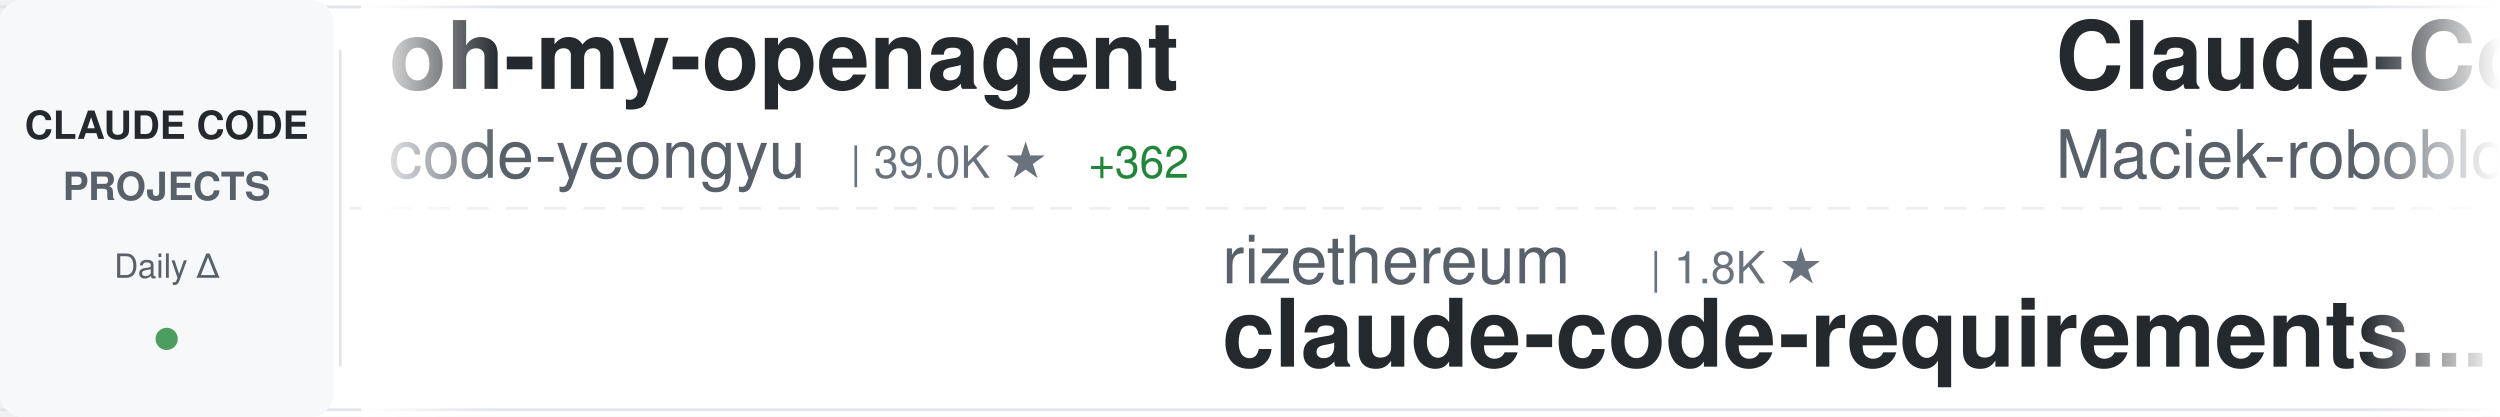
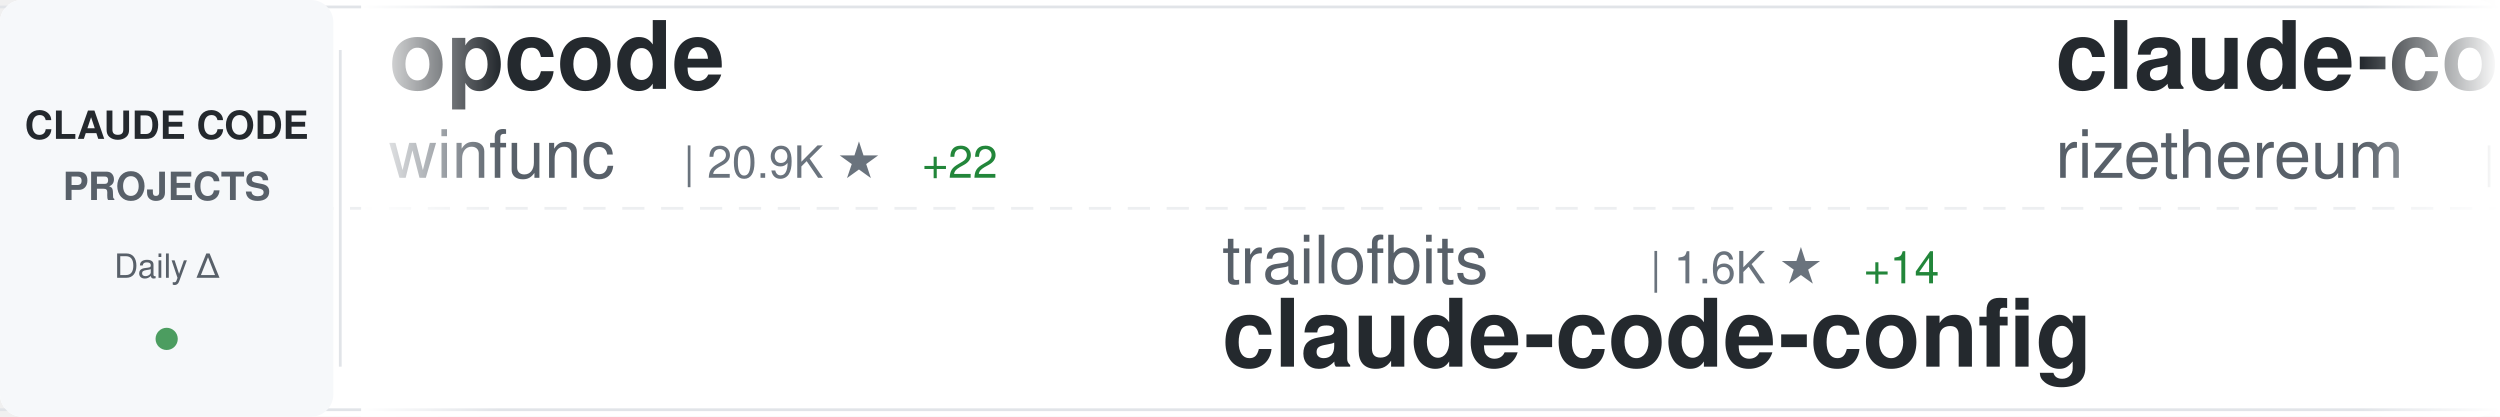
<svg xmlns="http://www.w3.org/2000/svg" width="900" height="150">
  <defs>
    <linearGradient id="awesomeLeftFade" x1="0%" y1="0%" x2="100%" y2="0%">
      <stop offset="0%" style="stop-color:#ffffff;stop-opacity:1" />
      <stop offset="100%" style="stop-color:#ffffff;stop-opacity:0" />
    </linearGradient>
    <linearGradient id="awesomeRightFade" x1="0%" y1="0%" x2="100%" y2="0%">
      <stop offset="0%" style="stop-color:#ffffff;stop-opacity:0" />
      <stop offset="100%" style="stop-color:#ffffff;stop-opacity:1" />
    </linearGradient>
  </defs>
  <rect width="900" height="150" fill="#ffffff" rx="8" />
  <rect x="0" y="2" width="900" height="1" fill="#e1e4e8" />
  <rect x="0" y="147" width="900" height="1" fill="#e1e4e8" />
  <line x1="0" y1="75" x2="900" y2="75" stroke="#e1e4e8" stroke-width="1" stroke-dasharray="8 6" opacity="0.6" />
  <rect x="0" y="0" width="120" height="150" fill="#f6f8fa" rx="8" />
  <text x="60" y="50" font-family="-apple-system, BlinkMacSystemFont, 'Segoe UI', Helvetica, Arial, sans-serif" font-size="14" font-weight="600" fill="#24292e" text-anchor="middle">CLAUDE CODE</text>
  <text x="60" y="72" font-family="-apple-system, BlinkMacSystemFont, 'Segoe UI', Helvetica, Arial, sans-serif" font-size="14" font-weight="600" fill="#586069" text-anchor="middle">PROJECTS</text>
  <text x="60" y="100" font-family="-apple-system, BlinkMacSystemFont, 'Segoe UI', Helvetica, Arial, sans-serif" font-size="12" font-weight="500" fill="#586069" text-anchor="middle">Daily Δ</text>
  <circle cx="60" cy="122" r="4" fill="#22863a" opacity="0.8" />
  <rect x="122" y="18" width="1" height="114" fill="#e1e4e8" />
  <clipPath id="awesomeTickerClip">
    <rect x="130" y="0" width="770" height="150" />
  </clipPath>
  <g clip-path="url(#awesomeTickerClip)">
    <g id="awesomeTickerItems">
      <animateTransform attributeName="transform" attributeType="XML" type="translate" from="0 0" to="-3000 0" dur="54s" repeatCount="indefinite" />
      <g transform="translate(0, 0)">
-         <text x="140" y="32" font-family="-apple-system, BlinkMacSystemFont, 'Segoe UI', Helvetica, Arial, sans-serif" font-size="34" font-weight="600" fill="#24292e">oh-my-openagent</text>
-         <text x="140" y="64" font-family="-apple-system, BlinkMacSystemFont, 'Segoe UI', Helvetica, Arial, sans-serif" font-size="24" font-weight="400" fill="#586069">code-yeongyu</text>
-         <text x="306" y="64" font-family="-apple-system, BlinkMacSystemFont, 'Segoe UI', Helvetica, Arial, sans-serif" font-size="16" font-weight="500" fill="#6a737d">| 39.0K ★</text>
-         <text x="392" y="64" font-family="-apple-system, BlinkMacSystemFont, 'Segoe UI', Helvetica, Arial, sans-serif" font-size="16" font-weight="500" fill="#22863a"> +362</text>
+         <text x="140" y="32" font-family="-apple-system, BlinkMacSystemFont, 'Segoe UI', Helvetica, Arial, sans-serif" font-size="34" font-weight="600" fill="#24292e">opcode</text>
+         <text x="140" y="64" font-family="-apple-system, BlinkMacSystemFont, 'Segoe UI', Helvetica, Arial, sans-serif" font-size="24" font-weight="400" fill="#586069">winfunc</text>
+         <text x="246" y="64" font-family="-apple-system, BlinkMacSystemFont, 'Segoe UI', Helvetica, Arial, sans-serif" font-size="16" font-weight="500" fill="#6a737d">| 20.9K ★</text>
+         <text x="332" y="64" font-family="-apple-system, BlinkMacSystemFont, 'Segoe UI', Helvetica, Arial, sans-serif" font-size="16" font-weight="500" fill="#22863a"> +22</text>
      </g>
      <g transform="translate(300, 0)">
-         <text x="140" y="102" font-family="-apple-system, BlinkMacSystemFont, 'Segoe UI', Helvetica, Arial, sans-serif" font-size="24" font-weight="400" fill="#586069">rizethereum</text>
-         <text x="294" y="102" font-family="-apple-system, BlinkMacSystemFont, 'Segoe UI', Helvetica, Arial, sans-serif" font-size="16" font-weight="500" fill="#6a737d">| 1.8K ★</text>
-         <text x="140" y="132" font-family="-apple-system, BlinkMacSystemFont, 'Segoe UI', Helvetica, Arial, sans-serif" font-size="34" font-weight="600" fill="#24292e">claude-code-requirements...</text>
+         <text x="140" y="102" font-family="-apple-system, BlinkMacSystemFont, 'Segoe UI', Helvetica, Arial, sans-serif" font-size="24" font-weight="400" fill="#586069">trailofbits</text>
+         <text x="294" y="102" font-family="-apple-system, BlinkMacSystemFont, 'Segoe UI', Helvetica, Arial, sans-serif" font-size="16" font-weight="500" fill="#6a737d">| 1.6K ★</text>
+         <text x="371" y="102" font-family="-apple-system, BlinkMacSystemFont, 'Segoe UI', Helvetica, Arial, sans-serif" font-size="16" font-weight="500" fill="#22863a"> +14</text>
+         <text x="140" y="132" font-family="-apple-system, BlinkMacSystemFont, 'Segoe UI', Helvetica, Arial, sans-serif" font-size="34" font-weight="600" fill="#24292e">claude-code-config</text>
      </g>
      <g transform="translate(600, 0)">
-         <text x="140" y="32" font-family="-apple-system, BlinkMacSystemFont, 'Segoe UI', Helvetica, Arial, sans-serif" font-size="34" font-weight="600" fill="#24292e">Claude-Code-Usage-Monito...</text>
-         <text x="140" y="64" font-family="-apple-system, BlinkMacSystemFont, 'Segoe UI', Helvetica, Arial, sans-serif" font-size="24" font-weight="400" fill="#586069">Maciek-roboblog</text>
-         <text x="342" y="64" font-family="-apple-system, BlinkMacSystemFont, 'Segoe UI', Helvetica, Arial, sans-serif" font-size="16" font-weight="500" fill="#6a737d">| 6.9K ★</text>
-         <text x="419" y="64" font-family="-apple-system, BlinkMacSystemFont, 'Segoe UI', Helvetica, Arial, sans-serif" font-size="16" font-weight="500" fill="#22863a"> +15</text>
+         <text x="140" y="32" font-family="-apple-system, BlinkMacSystemFont, 'Segoe UI', Helvetica, Arial, sans-serif" font-size="34" font-weight="600" fill="#24292e">claude-code-requirements...</text>
+         <text x="140" y="64" font-family="-apple-system, BlinkMacSystemFont, 'Segoe UI', Helvetica, Arial, sans-serif" font-size="24" font-weight="400" fill="#586069">rizethereum</text>
+         <text x="294" y="64" font-family="-apple-system, BlinkMacSystemFont, 'Segoe UI', Helvetica, Arial, sans-serif" font-size="16" font-weight="500" fill="#6a737d">| 1.8K ★</text>
      </g>
      <g transform="translate(900, 0)">
-         <text x="140" y="102" font-family="-apple-system, BlinkMacSystemFont, 'Segoe UI', Helvetica, Arial, sans-serif" font-size="24" font-weight="400" fill="#586069">kn1026</text>
-         <text x="234" y="102" font-family="-apple-system, BlinkMacSystemFont, 'Segoe UI', Helvetica, Arial, sans-serif" font-size="16" font-weight="500" fill="#6a737d">| 704 ★</text>
-         <text x="140" y="132" font-family="-apple-system, BlinkMacSystemFont, 'Segoe UI', Helvetica, Arial, sans-serif" font-size="34" font-weight="600" fill="#24292e">cc</text>
+         <text x="140" y="102" font-family="-apple-system, BlinkMacSystemFont, 'Segoe UI', Helvetica, Arial, sans-serif" font-size="24" font-weight="400" fill="#586069">ding113</text>
+         <text x="246" y="102" font-family="-apple-system, BlinkMacSystemFont, 'Segoe UI', Helvetica, Arial, sans-serif" font-size="16" font-weight="500" fill="#6a737d">| 1.7K ★</text>
+         <text x="323" y="102" font-family="-apple-system, BlinkMacSystemFont, 'Segoe UI', Helvetica, Arial, sans-serif" font-size="16" font-weight="500" fill="#22863a"> +23</text>
+         <text x="140" y="132" font-family="-apple-system, BlinkMacSystemFont, 'Segoe UI', Helvetica, Arial, sans-serif" font-size="34" font-weight="600" fill="#24292e">claude-code-hub</text>
      </g>
      <g transform="translate(1200, 0)">
-         <text x="140" y="32" font-family="-apple-system, BlinkMacSystemFont, 'Segoe UI', Helvetica, Arial, sans-serif" font-size="34" font-weight="600" fill="#24292e">claude-coder</text>
-         <text x="140" y="64" font-family="-apple-system, BlinkMacSystemFont, 'Segoe UI', Helvetica, Arial, sans-serif" font-size="24" font-weight="400" fill="#586069">kodu-ai</text>
-         <text x="246" y="64" font-family="-apple-system, BlinkMacSystemFont, 'Segoe UI', Helvetica, Arial, sans-serif" font-size="16" font-weight="500" fill="#6a737d">| 5.3K ★</text>
-         <text x="323" y="64" font-family="-apple-system, BlinkMacSystemFont, 'Segoe UI', Helvetica, Arial, sans-serif" font-size="16" font-weight="500" fill="#22863a"> +1</text>
+         <text x="140" y="32" font-family="-apple-system, BlinkMacSystemFont, 'Segoe UI', Helvetica, Arial, sans-serif" font-size="34" font-weight="600" fill="#24292e">claude-code-reverse</text>
+         <text x="140" y="64" font-family="-apple-system, BlinkMacSystemFont, 'Segoe UI', Helvetica, Arial, sans-serif" font-size="24" font-weight="400" fill="#586069">Yuyz0112</text>
+         <text x="258" y="64" font-family="-apple-system, BlinkMacSystemFont, 'Segoe UI', Helvetica, Arial, sans-serif" font-size="16" font-weight="500" fill="#6a737d">| 2.2K ★</text>
+         <text x="335" y="64" font-family="-apple-system, BlinkMacSystemFont, 'Segoe UI', Helvetica, Arial, sans-serif" font-size="16" font-weight="500" fill="#22863a"> +5</text>
      </g>
      <g transform="translate(1500, 0)">
-         <text x="140" y="102" font-family="-apple-system, BlinkMacSystemFont, 'Segoe UI', Helvetica, Arial, sans-serif" font-size="24" font-weight="400" fill="#586069">EnzeD</text>
-         <text x="222" y="102" font-family="-apple-system, BlinkMacSystemFont, 'Segoe UI', Helvetica, Arial, sans-serif" font-size="16" font-weight="500" fill="#6a737d">| 4.0K ★</text>
-         <text x="299" y="102" font-family="-apple-system, BlinkMacSystemFont, 'Segoe UI', Helvetica, Arial, sans-serif" font-size="16" font-weight="500" fill="#22863a"> +6</text>
-         <text x="140" y="132" font-family="-apple-system, BlinkMacSystemFont, 'Segoe UI', Helvetica, Arial, sans-serif" font-size="34" font-weight="600" fill="#24292e">vibe-coding</text>
+         <text x="140" y="102" font-family="-apple-system, BlinkMacSystemFont, 'Segoe UI', Helvetica, Arial, sans-serif" font-size="24" font-weight="400" fill="#586069">pchalasani</text>
+         <text x="282" y="102" font-family="-apple-system, BlinkMacSystemFont, 'Segoe UI', Helvetica, Arial, sans-serif" font-size="16" font-weight="500" fill="#6a737d">| 1.6K ★</text>
+         <text x="359" y="102" font-family="-apple-system, BlinkMacSystemFont, 'Segoe UI', Helvetica, Arial, sans-serif" font-size="16" font-weight="500" fill="#22863a"> +4</text>
+         <text x="140" y="132" font-family="-apple-system, BlinkMacSystemFont, 'Segoe UI', Helvetica, Arial, sans-serif" font-size="34" font-weight="600" fill="#24292e">claude-code-tools</text>
      </g>
      <g transform="translate(1800, 0)">
-         <text x="140" y="32" font-family="-apple-system, BlinkMacSystemFont, 'Segoe UI', Helvetica, Arial, sans-serif" font-size="34" font-weight="600" fill="#24292e">claude-code-plugins-plus...</text>
-         <text x="140" y="64" font-family="-apple-system, BlinkMacSystemFont, 'Segoe UI', Helvetica, Arial, sans-serif" font-size="24" font-weight="400" fill="#586069">jeremylongshore</text>
-         <text x="342" y="64" font-family="-apple-system, BlinkMacSystemFont, 'Segoe UI', Helvetica, Arial, sans-serif" font-size="16" font-weight="500" fill="#6a737d">| 1.6K ★</text>
-         <text x="419" y="64" font-family="-apple-system, BlinkMacSystemFont, 'Segoe UI', Helvetica, Arial, sans-serif" font-size="16" font-weight="500" fill="#22863a"> +10</text>
+         <text x="140" y="32" font-family="-apple-system, BlinkMacSystemFont, 'Segoe UI', Helvetica, Arial, sans-serif" font-size="34" font-weight="600" fill="#24292e">cc-switch</text>
+         <text x="140" y="64" font-family="-apple-system, BlinkMacSystemFont, 'Segoe UI', Helvetica, Arial, sans-serif" font-size="24" font-weight="400" fill="#586069">farion1231</text>
+         <text x="282" y="64" font-family="-apple-system, BlinkMacSystemFont, 'Segoe UI', Helvetica, Arial, sans-serif" font-size="16" font-weight="500" fill="#6a737d">| 26.8K ★</text>
+         <text x="368" y="64" font-family="-apple-system, BlinkMacSystemFont, 'Segoe UI', Helvetica, Arial, sans-serif" font-size="16" font-weight="500" fill="#22863a"> +471</text>
      </g>
      <g transform="translate(2100, 0)">
-         <text x="140" y="102" font-family="-apple-system, BlinkMacSystemFont, 'Segoe UI', Helvetica, Arial, sans-serif" font-size="24" font-weight="400" fill="#586069">ericbuess</text>
-         <text x="270" y="102" font-family="-apple-system, BlinkMacSystemFont, 'Segoe UI', Helvetica, Arial, sans-serif" font-size="16" font-weight="500" fill="#6a737d">| 728 ★</text>
-         <text x="338" y="102" font-family="-apple-system, BlinkMacSystemFont, 'Segoe UI', Helvetica, Arial, sans-serif" font-size="16" font-weight="500" fill="#22863a"> +3</text>
-         <text x="140" y="132" font-family="-apple-system, BlinkMacSystemFont, 'Segoe UI', Helvetica, Arial, sans-serif" font-size="34" font-weight="600" fill="#24292e">claude-code-docs</text>
+         <text x="140" y="102" font-family="-apple-system, BlinkMacSystemFont, 'Segoe UI', Helvetica, Arial, sans-serif" font-size="24" font-weight="400" fill="#586069">JessyTsui</text>
+         <text x="270" y="102" font-family="-apple-system, BlinkMacSystemFont, 'Segoe UI', Helvetica, Arial, sans-serif" font-size="16" font-weight="500" fill="#6a737d">| 1.2K ★</text>
+         <text x="347" y="102" font-family="-apple-system, BlinkMacSystemFont, 'Segoe UI', Helvetica, Arial, sans-serif" font-size="16" font-weight="500" fill="#22863a"> +3</text>
+         <text x="140" y="132" font-family="-apple-system, BlinkMacSystemFont, 'Segoe UI', Helvetica, Arial, sans-serif" font-size="34" font-weight="600" fill="#24292e">Claude-Code-Remote</text>
      </g>
      <g transform="translate(2400, 0)">
-         <text x="140" y="32" font-family="-apple-system, BlinkMacSystemFont, 'Segoe UI', Helvetica, Arial, sans-serif" font-size="34" font-weight="600" fill="#24292e">claude-code-best-practic...</text>
-         <text x="140" y="64" font-family="-apple-system, BlinkMacSystemFont, 'Segoe UI', Helvetica, Arial, sans-serif" font-size="24" font-weight="400" fill="#586069">shanraisshan</text>
-         <text x="306" y="64" font-family="-apple-system, BlinkMacSystemFont, 'Segoe UI', Helvetica, Arial, sans-serif" font-size="16" font-weight="500" fill="#6a737d">| 13.2K ★</text>
-         <text x="392" y="64" font-family="-apple-system, BlinkMacSystemFont, 'Segoe UI', Helvetica, Arial, sans-serif" font-size="16" font-weight="500" fill="#22863a"> +178</text>
+         <text x="140" y="32" font-family="-apple-system, BlinkMacSystemFont, 'Segoe UI', Helvetica, Arial, sans-serif" font-size="34" font-weight="600" fill="#24292e">Claude-Code-Development-...</text>
+         <text x="140" y="64" font-family="-apple-system, BlinkMacSystemFont, 'Segoe UI', Helvetica, Arial, sans-serif" font-size="24" font-weight="400" fill="#586069">peterkrueck</text>
+         <text x="294" y="64" font-family="-apple-system, BlinkMacSystemFont, 'Segoe UI', Helvetica, Arial, sans-serif" font-size="16" font-weight="500" fill="#6a737d">| 1.3K ★</text>
+         <text x="371" y="64" font-family="-apple-system, BlinkMacSystemFont, 'Segoe UI', Helvetica, Arial, sans-serif" font-size="16" font-weight="500" fill="#22863a"> +1</text>
      </g>
      <g transform="translate(2700, 0)">
-         <text x="140" y="102" font-family="-apple-system, BlinkMacSystemFont, 'Segoe UI', Helvetica, Arial, sans-serif" font-size="24" font-weight="400" fill="#586069">carlvellotti</text>
-         <text x="306" y="102" font-family="-apple-system, BlinkMacSystemFont, 'Segoe UI', Helvetica, Arial, sans-serif" font-size="16" font-weight="500" fill="#6a737d">| 1.6K ★</text>
-         <text x="383" y="102" font-family="-apple-system, BlinkMacSystemFont, 'Segoe UI', Helvetica, Arial, sans-serif" font-size="16" font-weight="500" fill="#22863a"> +5</text>
-         <text x="140" y="132" font-family="-apple-system, BlinkMacSystemFont, 'Segoe UI', Helvetica, Arial, sans-serif" font-size="34" font-weight="600" fill="#24292e">claude-code-pm-course</text>
+         <text x="140" y="102" font-family="-apple-system, BlinkMacSystemFont, 'Segoe UI', Helvetica, Arial, sans-serif" font-size="24" font-weight="400" fill="#586069">anthropics</text>
+         <text x="282" y="102" font-family="-apple-system, BlinkMacSystemFont, 'Segoe UI', Helvetica, Arial, sans-serif" font-size="16" font-weight="500" fill="#6a737d">| 90.6K ★</text>
+         <text x="368" y="102" font-family="-apple-system, BlinkMacSystemFont, 'Segoe UI', Helvetica, Arial, sans-serif" font-size="16" font-weight="500" fill="#22863a"> +1.6K</text>
+         <text x="140" y="132" font-family="-apple-system, BlinkMacSystemFont, 'Segoe UI', Helvetica, Arial, sans-serif" font-size="34" font-weight="600" fill="#24292e">skills</text>
      </g>
      <g transform="translate(3000, 0)">
-         <text x="140" y="32" font-family="-apple-system, BlinkMacSystemFont, 'Segoe UI', Helvetica, Arial, sans-serif" font-size="34" font-weight="600" fill="#24292e">oh-my-openagent</text>
-         <text x="140" y="64" font-family="-apple-system, BlinkMacSystemFont, 'Segoe UI', Helvetica, Arial, sans-serif" font-size="24" font-weight="400" fill="#586069">code-yeongyu</text>
-         <text x="306" y="64" font-family="-apple-system, BlinkMacSystemFont, 'Segoe UI', Helvetica, Arial, sans-serif" font-size="16" font-weight="500" fill="#6a737d">| 39.0K ★</text>
-         <text x="392" y="64" font-family="-apple-system, BlinkMacSystemFont, 'Segoe UI', Helvetica, Arial, sans-serif" font-size="16" font-weight="500" fill="#22863a"> +362</text>
+         <text x="140" y="32" font-family="-apple-system, BlinkMacSystemFont, 'Segoe UI', Helvetica, Arial, sans-serif" font-size="34" font-weight="600" fill="#24292e">opcode</text>
+         <text x="140" y="64" font-family="-apple-system, BlinkMacSystemFont, 'Segoe UI', Helvetica, Arial, sans-serif" font-size="24" font-weight="400" fill="#586069">winfunc</text>
+         <text x="246" y="64" font-family="-apple-system, BlinkMacSystemFont, 'Segoe UI', Helvetica, Arial, sans-serif" font-size="16" font-weight="500" fill="#6a737d">| 20.9K ★</text>
+         <text x="332" y="64" font-family="-apple-system, BlinkMacSystemFont, 'Segoe UI', Helvetica, Arial, sans-serif" font-size="16" font-weight="500" fill="#22863a"> +22</text>
      </g>
      <g transform="translate(3300, 0)">
-         <text x="140" y="102" font-family="-apple-system, BlinkMacSystemFont, 'Segoe UI', Helvetica, Arial, sans-serif" font-size="24" font-weight="400" fill="#586069">rizethereum</text>
-         <text x="294" y="102" font-family="-apple-system, BlinkMacSystemFont, 'Segoe UI', Helvetica, Arial, sans-serif" font-size="16" font-weight="500" fill="#6a737d">| 1.8K ★</text>
-         <text x="140" y="132" font-family="-apple-system, BlinkMacSystemFont, 'Segoe UI', Helvetica, Arial, sans-serif" font-size="34" font-weight="600" fill="#24292e">claude-code-requirements...</text>
+         <text x="140" y="102" font-family="-apple-system, BlinkMacSystemFont, 'Segoe UI', Helvetica, Arial, sans-serif" font-size="24" font-weight="400" fill="#586069">trailofbits</text>
+         <text x="294" y="102" font-family="-apple-system, BlinkMacSystemFont, 'Segoe UI', Helvetica, Arial, sans-serif" font-size="16" font-weight="500" fill="#6a737d">| 1.6K ★</text>
+         <text x="371" y="102" font-family="-apple-system, BlinkMacSystemFont, 'Segoe UI', Helvetica, Arial, sans-serif" font-size="16" font-weight="500" fill="#22863a"> +14</text>
+         <text x="140" y="132" font-family="-apple-system, BlinkMacSystemFont, 'Segoe UI', Helvetica, Arial, sans-serif" font-size="34" font-weight="600" fill="#24292e">claude-code-config</text>
      </g>
      <g transform="translate(3600, 0)">
-         <text x="140" y="32" font-family="-apple-system, BlinkMacSystemFont, 'Segoe UI', Helvetica, Arial, sans-serif" font-size="34" font-weight="600" fill="#24292e">Claude-Code-Usage-Monito...</text>
-         <text x="140" y="64" font-family="-apple-system, BlinkMacSystemFont, 'Segoe UI', Helvetica, Arial, sans-serif" font-size="24" font-weight="400" fill="#586069">Maciek-roboblog</text>
-         <text x="342" y="64" font-family="-apple-system, BlinkMacSystemFont, 'Segoe UI', Helvetica, Arial, sans-serif" font-size="16" font-weight="500" fill="#6a737d">| 6.9K ★</text>
-         <text x="419" y="64" font-family="-apple-system, BlinkMacSystemFont, 'Segoe UI', Helvetica, Arial, sans-serif" font-size="16" font-weight="500" fill="#22863a"> +15</text>
+         <text x="140" y="32" font-family="-apple-system, BlinkMacSystemFont, 'Segoe UI', Helvetica, Arial, sans-serif" font-size="34" font-weight="600" fill="#24292e">claude-code-requirements...</text>
+         <text x="140" y="64" font-family="-apple-system, BlinkMacSystemFont, 'Segoe UI', Helvetica, Arial, sans-serif" font-size="24" font-weight="400" fill="#586069">rizethereum</text>
+         <text x="294" y="64" font-family="-apple-system, BlinkMacSystemFont, 'Segoe UI', Helvetica, Arial, sans-serif" font-size="16" font-weight="500" fill="#6a737d">| 1.8K ★</text>
      </g>
      <g transform="translate(3900, 0)">
-         <text x="140" y="102" font-family="-apple-system, BlinkMacSystemFont, 'Segoe UI', Helvetica, Arial, sans-serif" font-size="24" font-weight="400" fill="#586069">kn1026</text>
-         <text x="234" y="102" font-family="-apple-system, BlinkMacSystemFont, 'Segoe UI', Helvetica, Arial, sans-serif" font-size="16" font-weight="500" fill="#6a737d">| 704 ★</text>
-         <text x="140" y="132" font-family="-apple-system, BlinkMacSystemFont, 'Segoe UI', Helvetica, Arial, sans-serif" font-size="34" font-weight="600" fill="#24292e">cc</text>
+         <text x="140" y="102" font-family="-apple-system, BlinkMacSystemFont, 'Segoe UI', Helvetica, Arial, sans-serif" font-size="24" font-weight="400" fill="#586069">ding113</text>
+         <text x="246" y="102" font-family="-apple-system, BlinkMacSystemFont, 'Segoe UI', Helvetica, Arial, sans-serif" font-size="16" font-weight="500" fill="#6a737d">| 1.7K ★</text>
+         <text x="323" y="102" font-family="-apple-system, BlinkMacSystemFont, 'Segoe UI', Helvetica, Arial, sans-serif" font-size="16" font-weight="500" fill="#22863a"> +23</text>
+         <text x="140" y="132" font-family="-apple-system, BlinkMacSystemFont, 'Segoe UI', Helvetica, Arial, sans-serif" font-size="34" font-weight="600" fill="#24292e">claude-code-hub</text>
      </g>
    </g>
  </g>
  <rect x="130" y="0" width="50" height="150" fill="url(#awesomeLeftFade)" />
  <rect x="850" y="0" width="50" height="150" fill="url(#awesomeRightFade)" />
</svg>
